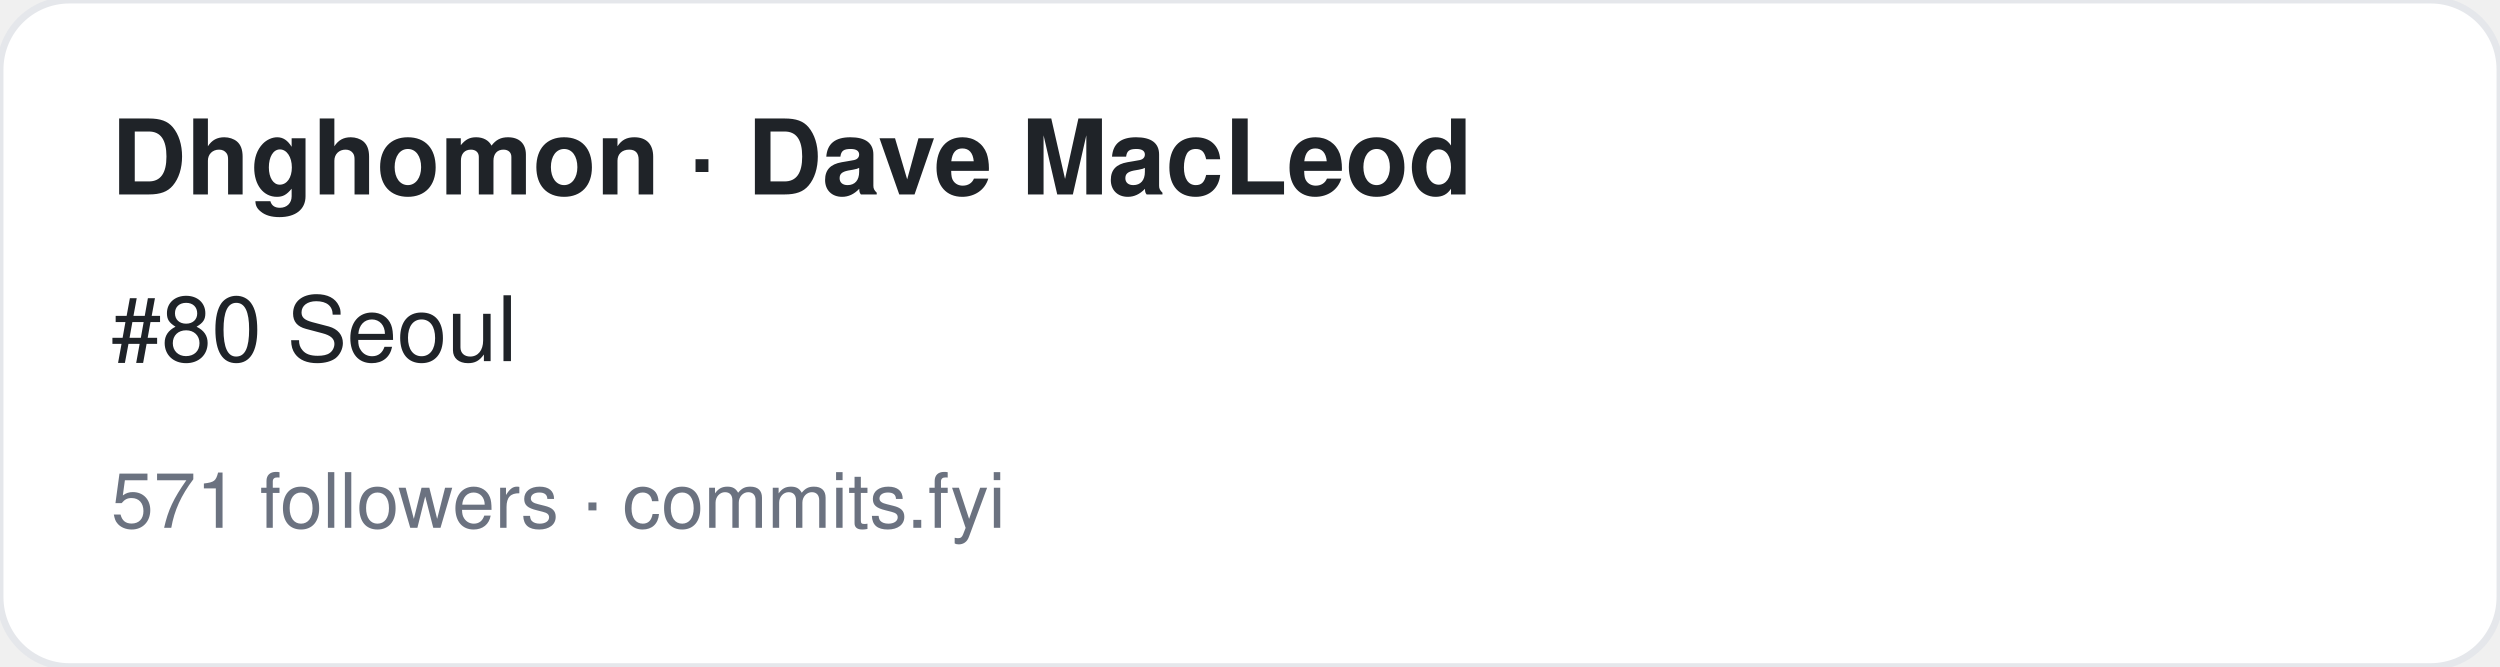
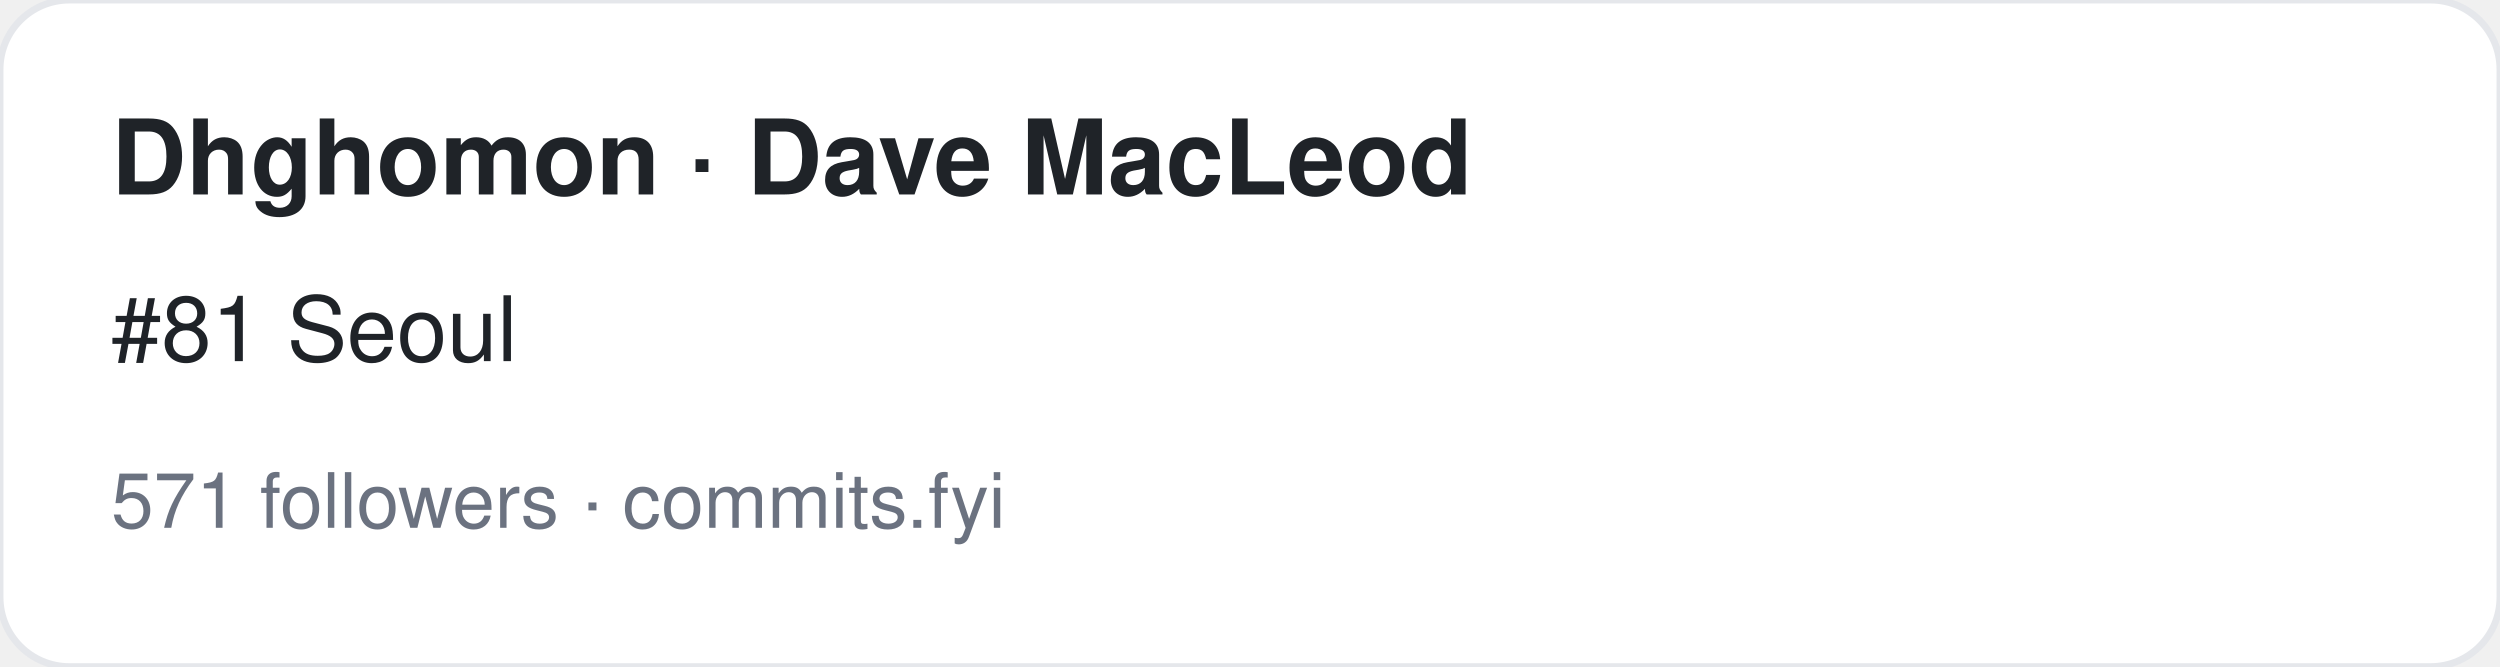
<svg xmlns="http://www.w3.org/2000/svg" width="360" height="96" viewBox="0 0 360 96" font-family="-apple-system,BlinkMacSystemFont,Segoe UI,Helvetica,Arial,sans-serif">
  <rect width="360" height="96" rx="10" fill="#ffffff" stroke="#e5e7eb" />
  <text x="16" y="28" font-size="15" font-weight="700" fill="#1f2328">Dhghomon · Dave MacLeod</text>
-   <text x="16" y="52" font-size="13" fill="#1f2328">#80 Seoul</text>
+   <text x="16" y="52" font-size="13" fill="#1f2328">#81 Seoul</text>
  <text x="16" y="76" font-size="11" fill="#6b7280">571 followers · commits.fyi</text>
</svg>
